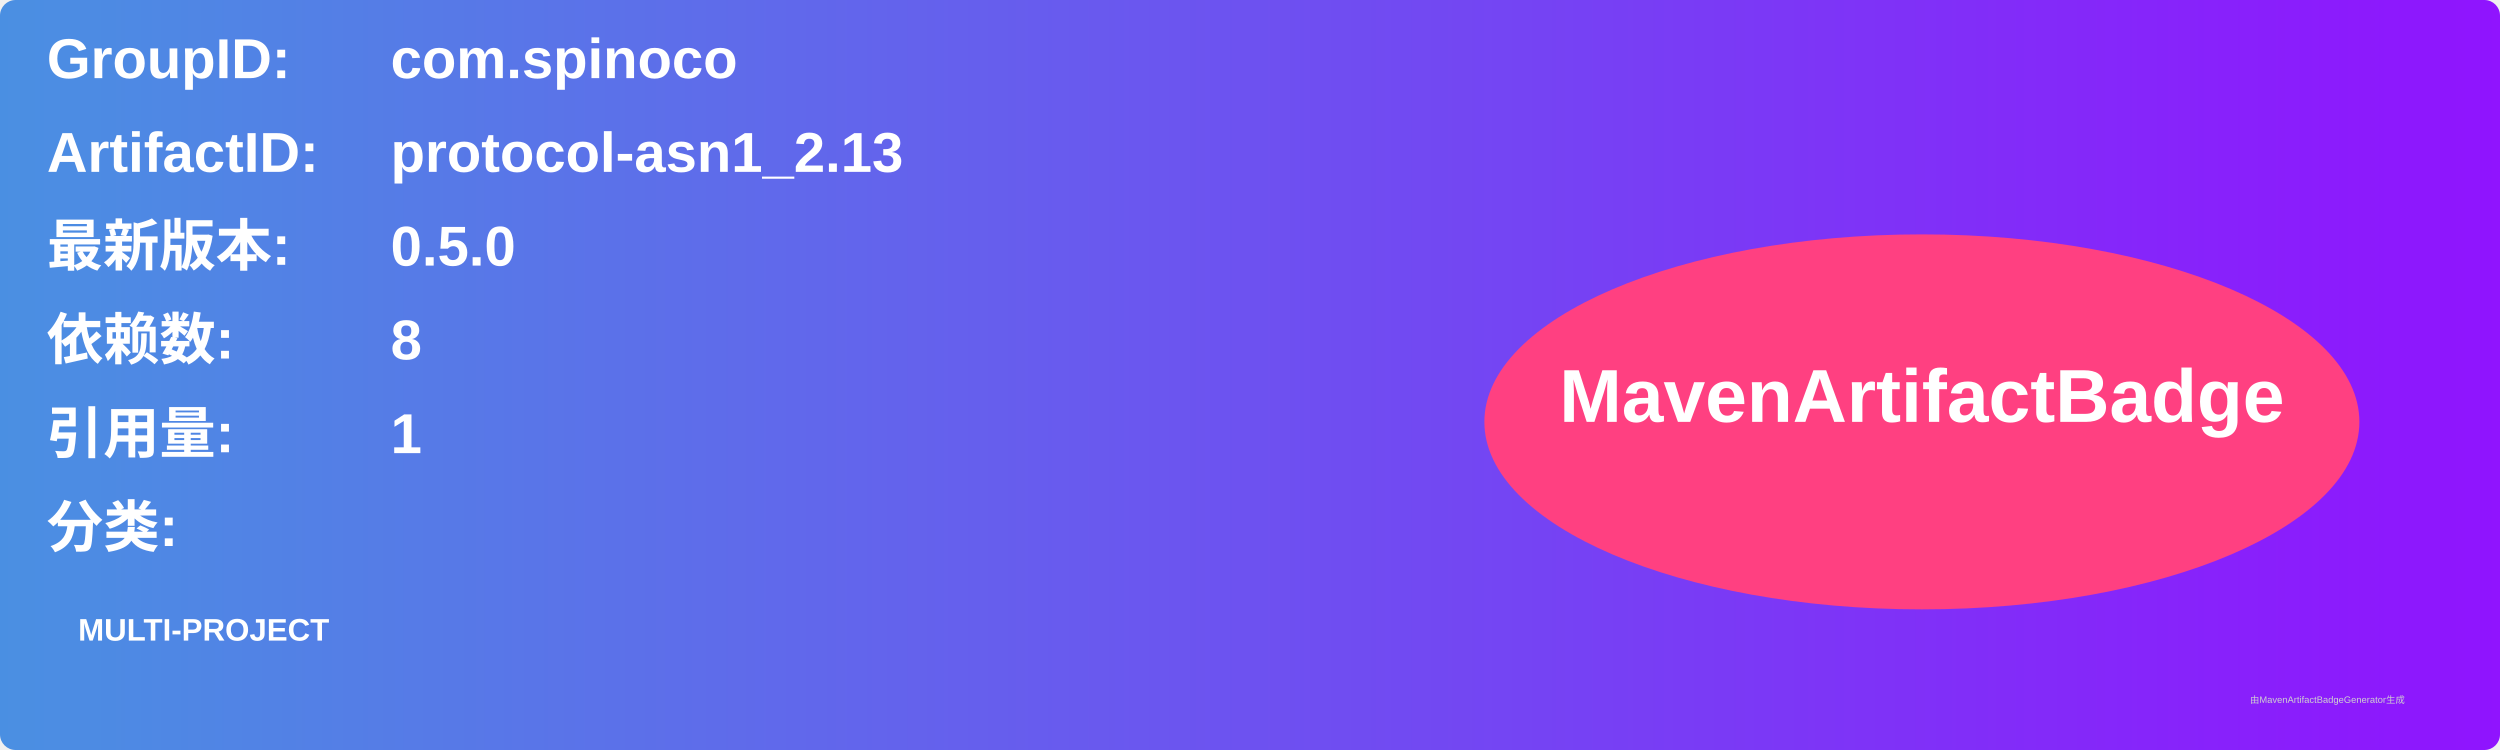
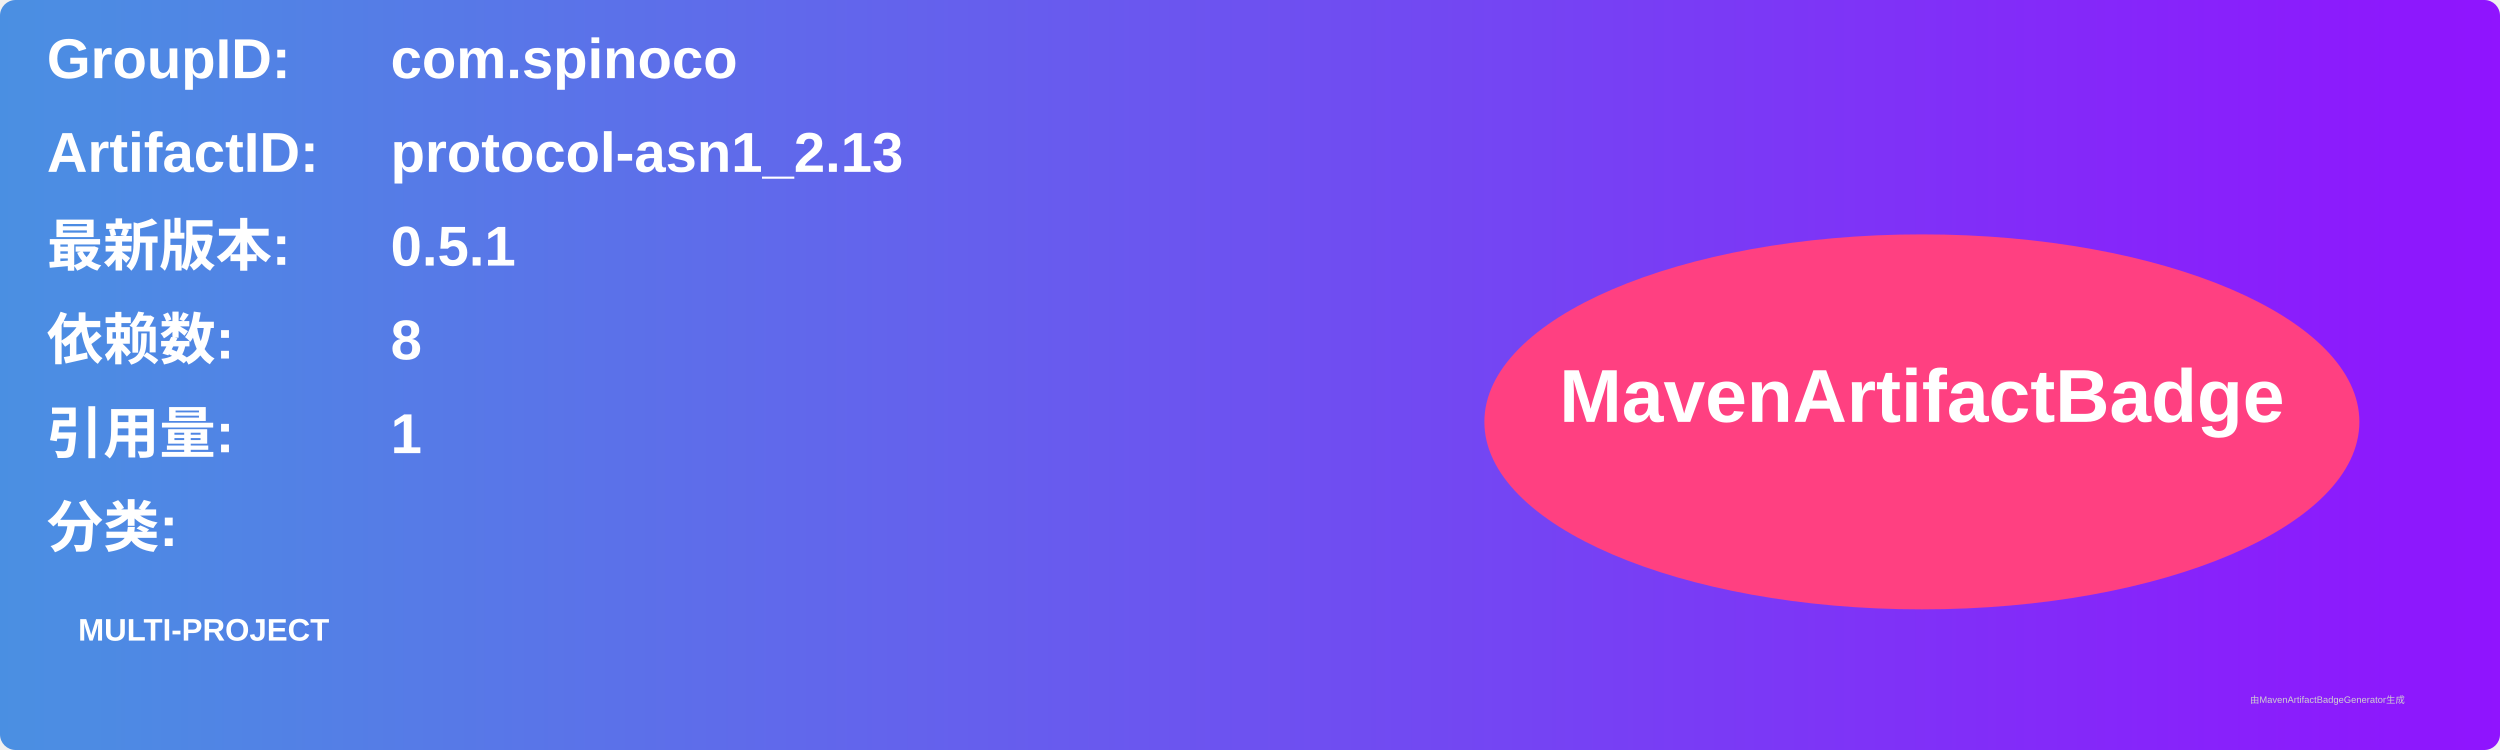
<svg xmlns="http://www.w3.org/2000/svg" width="800" height="240" viewBox="0 0 800 240">
  <linearGradient id="grad" x1="0%" y1="0%" x2="100%" y2="0%">
    <stop offset="0%" stop-color="#4a90e2" />
    <stop offset="100%" stop-color="#9013fe" />
  </linearGradient>
  <rect width="100%" height="100%" rx="5" ry="5" fill="url(#grad)" />
  <g transform="translate(15, 15)">
    <text x="0" y="10" font-family="Arial" font-size="18" fill="white" font-weight="bold" width="260">GroupID:</text>
    <text x="110" y="10" font-family="Arial" font-size="18" fill="white" font-weight="bold" width="460">com.spinoco</text>
    <text x="0" y="40" font-family="Arial" font-size="18" fill="white" font-weight="bold" width="260">ArtifactID:</text>
    <text x="110" y="40" font-family="Arial" font-size="18" fill="white" font-weight="bold" width="460">protocol-asn1_2.13</text>
    <text x="0" y="70" font-family="Arial" font-size="18" fill="white" font-weight="bold">最新版本:</text>
    <text x="110" y="70" font-family="Arial" font-size="18" fill="white" font-weight="bold">
-       <tspan font-weight="bold">0.5.0</tspan>
+       <tspan font-weight="bold">0.5.1</tspan>
    </text>
    <text x="0" y="100" font-family="Arial" font-size="18" fill="white" font-weight="bold">依赖数: </text>
    <text x="110" y="100" font-family="Arial" font-size="18" fill="white">
      <tspan font-weight="bold">8</tspan>
    </text>
    <text x="0" y="130" font-family="Arial" font-size="18" fill="white" font-weight="bold">引用量: </text>
    <text x="110" y="130" font-family="Arial" font-size="18" fill="white">
      <tspan font-weight="bold">1</tspan>
    </text>
    <text x="0" y="160" font-family="Arial" font-size="18" fill="white" font-weight="bold">分类:</text>
    <text x="10" y="190" font-family="Arial" font-size="10" fill="white">
      <tspan font-weight="bold">MULTI-PROJECT</tspan>
    </text>
    <ellipse cx="600" cy="120" rx="140" ry="60" fill="#ff4081" />
    <text x="600" y="120" text-anchor="middle" font-family="Arial" font-size="24" fill="white" font-weight="bold">MavenArtifactBadge</text>
  </g>
  <text x="720" y="225" font-family="Arial" font-size="3" fill="#d0d0d0">由MavenArtifactBadgeGenerator生成</text>
</svg>
